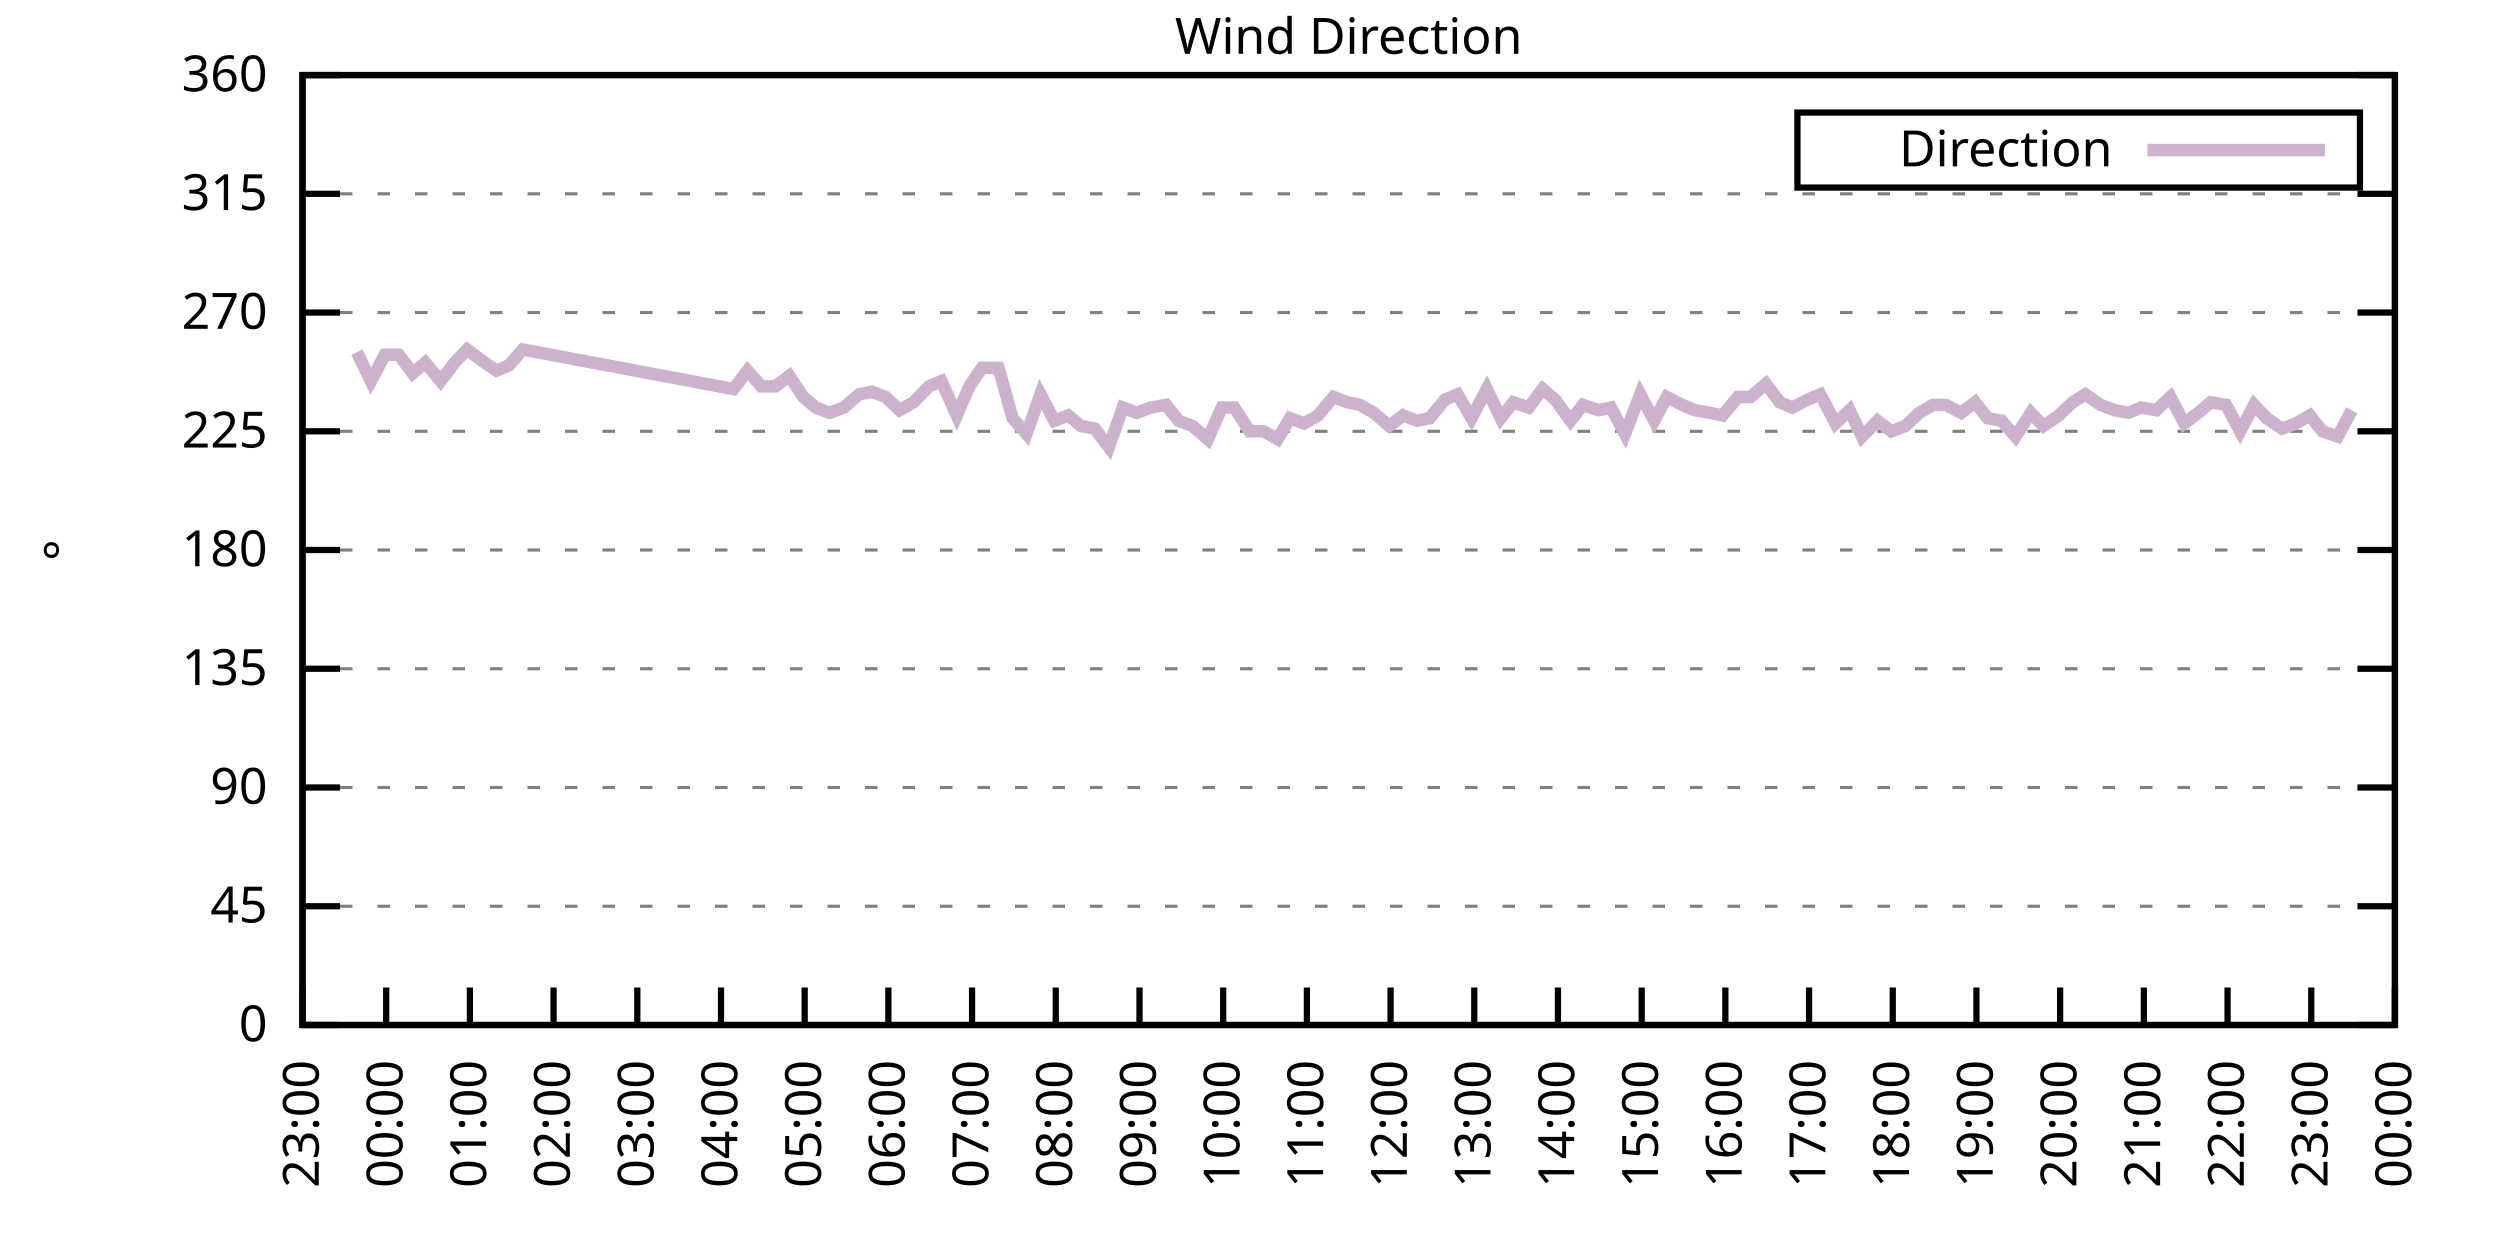
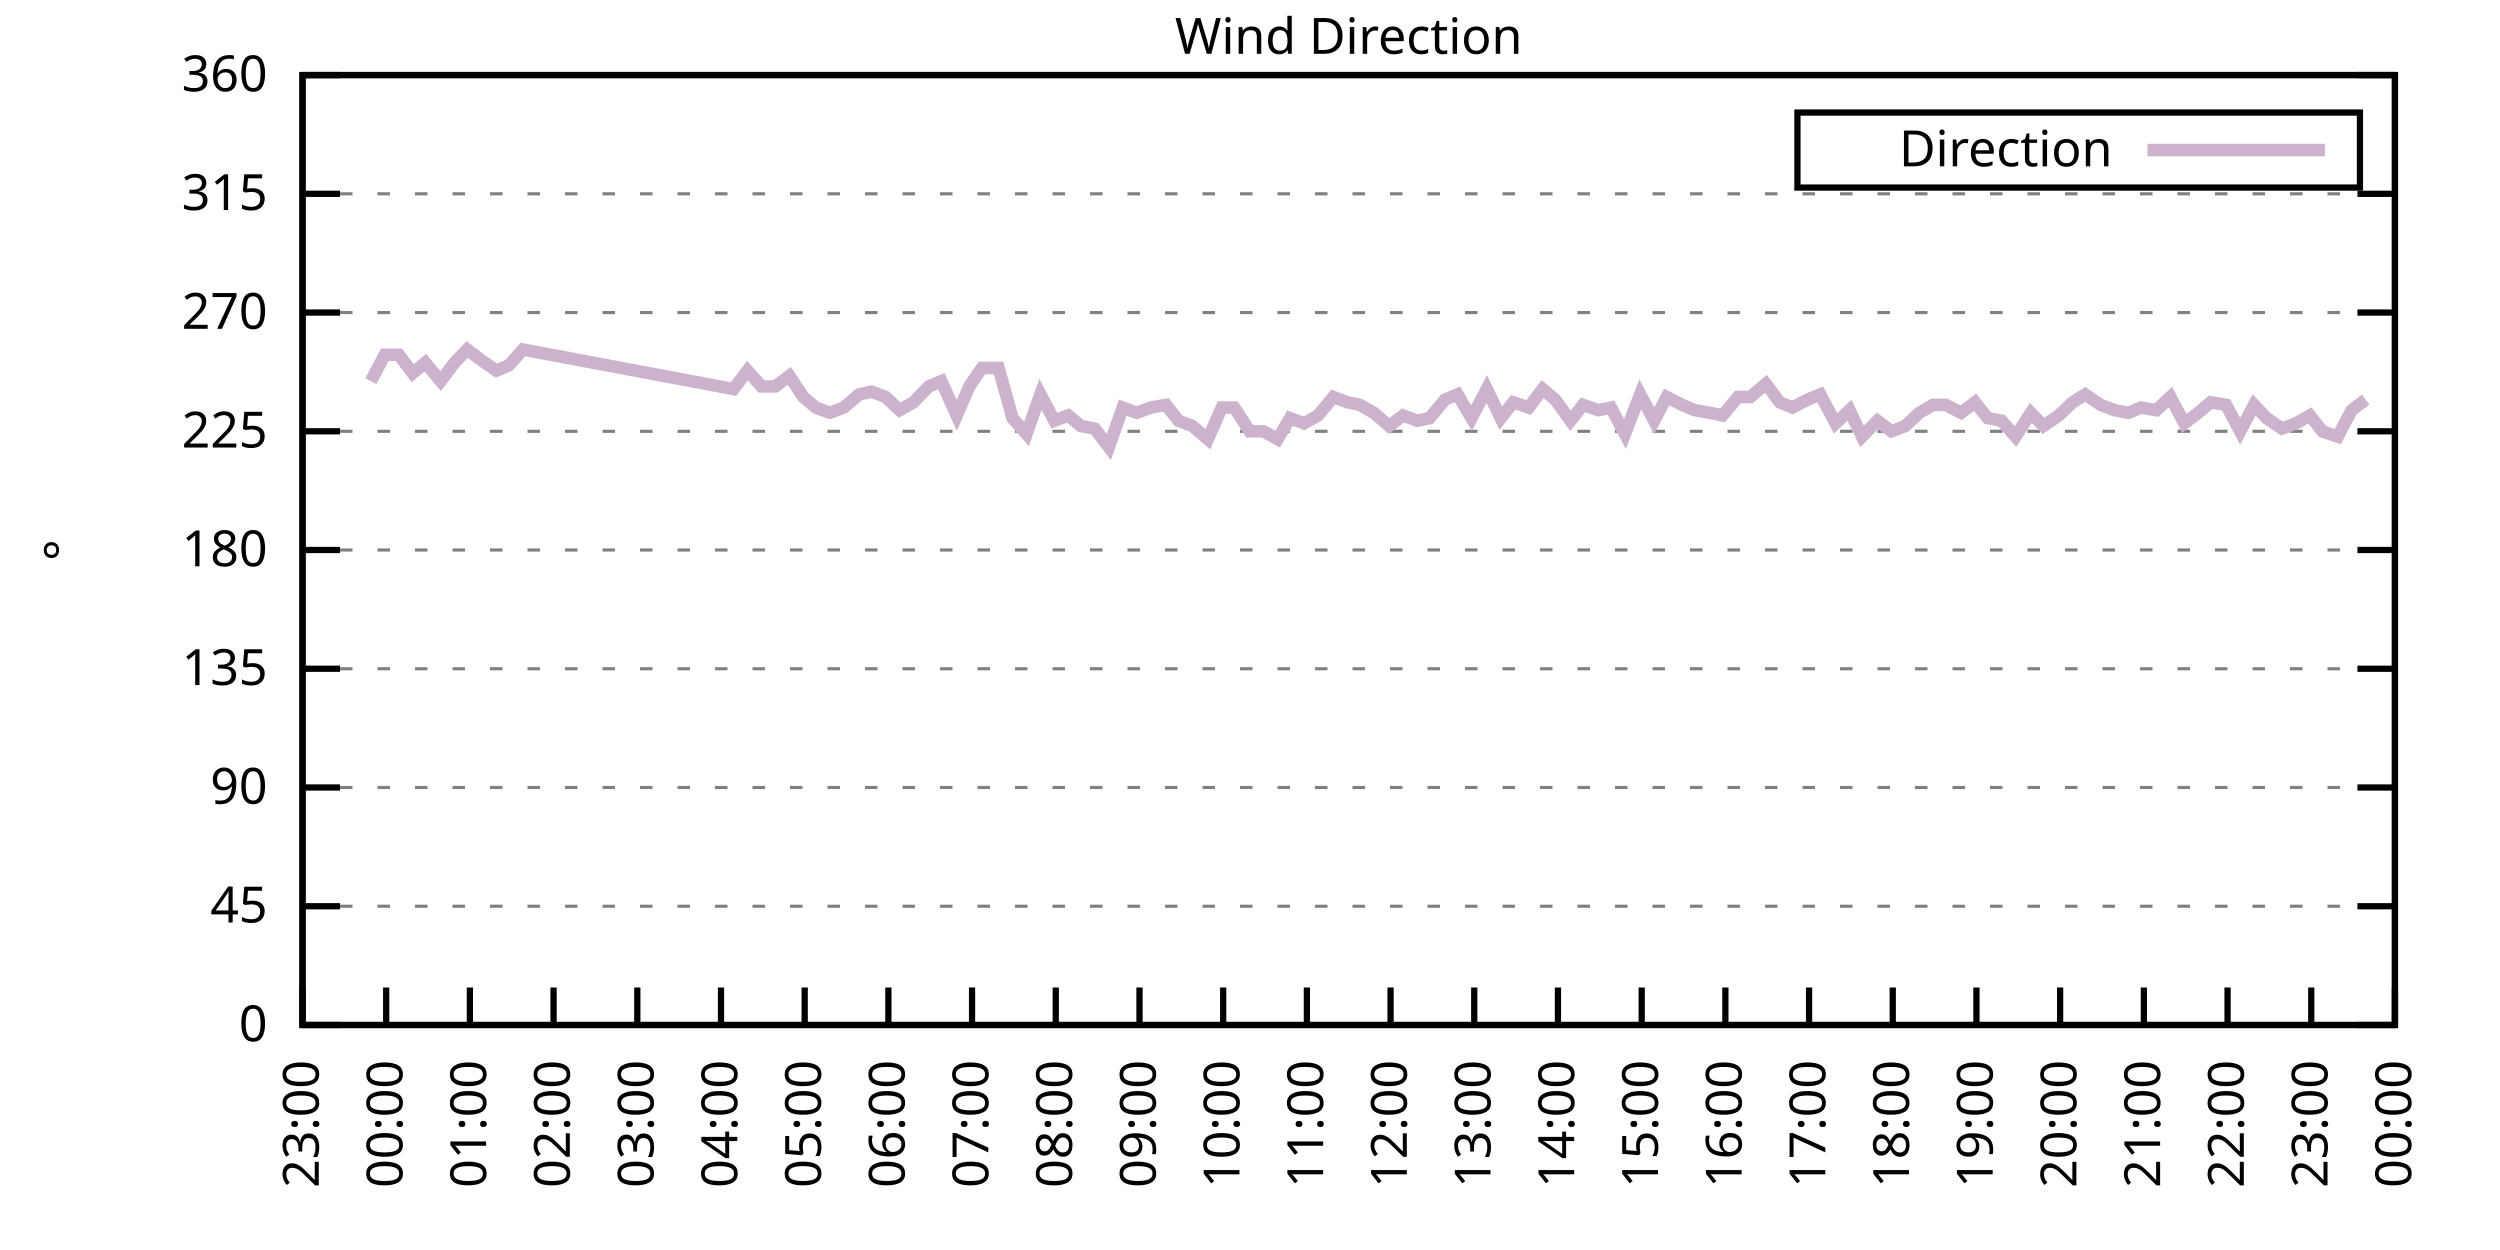
<svg xmlns="http://www.w3.org/2000/svg" xmlns:xlink="http://www.w3.org/1999/xlink" width="400" height="200" viewBox="0 0 400 200">
  <g id="gnuplot_canvas">
    <rect x="0" y="0" width="400" height="200" fill="none" />
    <defs>
      <circle id="gpDot" r="0.5" stroke-width="0.5" stroke="currentColor" />
      <path id="gpPt0" stroke-width="0.333" stroke="currentColor" d="M-1,0 h2 M0,-1 v2" />
      <path id="gpPt1" stroke-width="0.333" stroke="currentColor" d="M-1,-1 L1,1 M1,-1 L-1,1" />
      <path id="gpPt2" stroke-width="0.333" stroke="currentColor" d="M-1,0 L1,0 M0,-1 L0,1 M-1,-1 L1,1 M-1,1 L1,-1" />
      <rect id="gpPt3" stroke-width="0.333" stroke="currentColor" x="-1" y="-1" width="2" height="2" />
      <rect id="gpPt4" stroke-width="0.333" stroke="currentColor" fill="currentColor" x="-1" y="-1" width="2" height="2" />
      <circle id="gpPt5" stroke-width="0.333" stroke="currentColor" cx="0" cy="0" r="1" />
      <use xlink:href="#gpPt5" id="gpPt6" fill="currentColor" stroke="none" />
      <path id="gpPt7" stroke-width="0.333" stroke="currentColor" d="M0,-1.33 L-1.33,0.67 L1.33,0.67 z" />
      <use xlink:href="#gpPt7" id="gpPt8" fill="currentColor" stroke="none" />
      <use xlink:href="#gpPt7" id="gpPt9" stroke="currentColor" transform="rotate(180)" />
      <use xlink:href="#gpPt9" id="gpPt10" fill="currentColor" stroke="none" />
      <use xlink:href="#gpPt3" id="gpPt11" stroke="currentColor" transform="rotate(45)" />
      <use xlink:href="#gpPt11" id="gpPt12" fill="currentColor" stroke="none" />
      <path id="gpPt13" stroke-width="0.333" stroke="currentColor" d="M0,1.330 L1.265,0.411 L0.782,-1.067 L-0.782,-1.076 L-1.265,0.411 z" />
      <use xlink:href="#gpPt13" id="gpPt14" fill="currentColor" stroke="none" />
      <filter id="textbox" filterUnits="objectBoundingBox" x="0" y="0" height="1" width="1">
        <feFlood flood-color="white" flood-opacity="1" result="bgnd" />
        <feComposite in="SourceGraphic" in2="bgnd" operator="atop" />
      </filter>
      <filter id="greybox" filterUnits="objectBoundingBox" x="0" y="0" height="1" width="1">
        <feFlood flood-color="lightgrey" flood-opacity="1" result="grey" />
        <feComposite in="SourceGraphic" in2="grey" operator="atop" />
      </filter>
    </defs>
    <g fill="none" color="white" stroke="currentColor" stroke-width="1.00" stroke-linecap="butt" stroke-linejoin="miter">
</g>
    <g fill="none" color="black" stroke="currentColor" stroke-width="1.00" stroke-linecap="butt" stroke-linejoin="miter">
      <g stroke="none" shape-rendering="crispEdges">
        <polygon fill="rgb(255, 255, 255)" points="48.40,164.00 383.18,164.00 383.18,12.02 48.40,12.02 " />
      </g>
    </g>
    <g fill="none" color="black" stroke="currentColor" stroke-width="1.00" stroke-linecap="butt" stroke-linejoin="miter">
</g>
    <g fill="none" color="black" stroke="black" stroke-width="0.50" stroke-linecap="butt" stroke-linejoin="miter">
</g>
    <g fill="none" color="gray" stroke="currentColor" stroke-width="0.50" stroke-linecap="butt" stroke-linejoin="miter">
      <path stroke="gray" stroke-dasharray="2,4" class="gridline" d="M48.40,164.00 L383.19,164.00  " />
    </g>
    <g fill="none" color="gray" stroke="gray" stroke-width="1.00" stroke-linecap="butt" stroke-linejoin="miter">
</g>
    <g fill="none" color="black" stroke="currentColor" stroke-width="1.00" stroke-linecap="butt" stroke-linejoin="miter">
      <path stroke="black" d="M48.40,164.00 L54.40,164.00 M383.19,164.00 L377.19,164.00  " />
      <g transform="translate(42.80,166.60)" stroke="none" fill="black" font-family="Sans" font-size="8.00" text-anchor="end">
        <text>
          <tspan font-family="Sans"> 0</tspan>
        </text>
      </g>
    </g>
    <g fill="none" color="black" stroke="currentColor" stroke-width="1.00" stroke-linecap="butt" stroke-linejoin="miter">
</g>
    <g fill="none" color="black" stroke="black" stroke-width="0.50" stroke-linecap="butt" stroke-linejoin="miter">
</g>
    <g fill="none" color="gray" stroke="currentColor" stroke-width="0.50" stroke-linecap="butt" stroke-linejoin="miter">
      <path stroke="gray" stroke-dasharray="2,4" class="gridline" d="M48.40,145.00 L383.19,145.00  " />
    </g>
    <g fill="none" color="gray" stroke="gray" stroke-width="1.00" stroke-linecap="butt" stroke-linejoin="miter">
</g>
    <g fill="none" color="black" stroke="currentColor" stroke-width="1.00" stroke-linecap="butt" stroke-linejoin="miter">
      <path stroke="black" d="M48.40,145.00 L54.40,145.00 M383.19,145.00 L377.19,145.00  " />
      <g transform="translate(42.80,147.60)" stroke="none" fill="black" font-family="Sans" font-size="8.00" text-anchor="end">
        <text>
          <tspan font-family="Sans"> 45</tspan>
        </text>
      </g>
    </g>
    <g fill="none" color="black" stroke="currentColor" stroke-width="1.00" stroke-linecap="butt" stroke-linejoin="miter">
</g>
    <g fill="none" color="black" stroke="black" stroke-width="0.50" stroke-linecap="butt" stroke-linejoin="miter">
</g>
    <g fill="none" color="gray" stroke="currentColor" stroke-width="0.50" stroke-linecap="butt" stroke-linejoin="miter">
      <path stroke="gray" stroke-dasharray="2,4" class="gridline" d="M48.40,126.00 L383.19,126.00  " />
    </g>
    <g fill="none" color="gray" stroke="gray" stroke-width="1.00" stroke-linecap="butt" stroke-linejoin="miter">
</g>
    <g fill="none" color="black" stroke="currentColor" stroke-width="1.00" stroke-linecap="butt" stroke-linejoin="miter">
      <path stroke="black" d="M48.40,126.00 L54.40,126.00 M383.19,126.00 L377.19,126.00  " />
      <g transform="translate(42.80,128.60)" stroke="none" fill="black" font-family="Sans" font-size="8.00" text-anchor="end">
        <text>
          <tspan font-family="Sans"> 90</tspan>
        </text>
      </g>
    </g>
    <g fill="none" color="black" stroke="currentColor" stroke-width="1.00" stroke-linecap="butt" stroke-linejoin="miter">
</g>
    <g fill="none" color="black" stroke="black" stroke-width="0.50" stroke-linecap="butt" stroke-linejoin="miter">
</g>
    <g fill="none" color="gray" stroke="currentColor" stroke-width="0.50" stroke-linecap="butt" stroke-linejoin="miter">
      <path stroke="gray" stroke-dasharray="2,4" class="gridline" d="M48.40,107.00 L383.19,107.00  " />
    </g>
    <g fill="none" color="gray" stroke="gray" stroke-width="1.00" stroke-linecap="butt" stroke-linejoin="miter">
</g>
    <g fill="none" color="black" stroke="currentColor" stroke-width="1.00" stroke-linecap="butt" stroke-linejoin="miter">
      <path stroke="black" d="M48.40,107.00 L54.40,107.00 M383.19,107.00 L377.19,107.00  " />
      <g transform="translate(42.80,109.60)" stroke="none" fill="black" font-family="Sans" font-size="8.00" text-anchor="end">
        <text>
          <tspan font-family="Sans"> 135</tspan>
        </text>
      </g>
    </g>
    <g fill="none" color="black" stroke="currentColor" stroke-width="1.00" stroke-linecap="butt" stroke-linejoin="miter">
</g>
    <g fill="none" color="black" stroke="black" stroke-width="0.50" stroke-linecap="butt" stroke-linejoin="miter">
</g>
    <g fill="none" color="gray" stroke="currentColor" stroke-width="0.50" stroke-linecap="butt" stroke-linejoin="miter">
      <path stroke="gray" stroke-dasharray="2,4" class="gridline" d="M48.40,88.00 L383.19,88.00  " />
    </g>
    <g fill="none" color="gray" stroke="gray" stroke-width="1.00" stroke-linecap="butt" stroke-linejoin="miter">
</g>
    <g fill="none" color="black" stroke="currentColor" stroke-width="1.00" stroke-linecap="butt" stroke-linejoin="miter">
      <path stroke="black" d="M48.40,88.00 L54.40,88.00 M383.19,88.00 L377.19,88.00  " />
      <g transform="translate(42.80,90.60)" stroke="none" fill="black" font-family="Sans" font-size="8.00" text-anchor="end">
        <text>
          <tspan font-family="Sans"> 180</tspan>
        </text>
      </g>
    </g>
    <g fill="none" color="black" stroke="currentColor" stroke-width="1.00" stroke-linecap="butt" stroke-linejoin="miter">
</g>
    <g fill="none" color="black" stroke="black" stroke-width="0.50" stroke-linecap="butt" stroke-linejoin="miter">
</g>
    <g fill="none" color="gray" stroke="currentColor" stroke-width="0.50" stroke-linecap="butt" stroke-linejoin="miter">
      <path stroke="gray" stroke-dasharray="2,4" class="gridline" d="M48.40,69.01 L383.19,69.01  " />
    </g>
    <g fill="none" color="gray" stroke="gray" stroke-width="1.00" stroke-linecap="butt" stroke-linejoin="miter">
</g>
    <g fill="none" color="black" stroke="currentColor" stroke-width="1.00" stroke-linecap="butt" stroke-linejoin="miter">
      <path stroke="black" d="M48.40,69.01 L54.40,69.01 M383.19,69.01 L377.19,69.01  " />
      <g transform="translate(42.80,71.61)" stroke="none" fill="black" font-family="Sans" font-size="8.00" text-anchor="end">
        <text>
          <tspan font-family="Sans"> 225</tspan>
        </text>
      </g>
    </g>
    <g fill="none" color="black" stroke="currentColor" stroke-width="1.00" stroke-linecap="butt" stroke-linejoin="miter">
</g>
    <g fill="none" color="black" stroke="black" stroke-width="0.50" stroke-linecap="butt" stroke-linejoin="miter">
</g>
    <g fill="none" color="gray" stroke="currentColor" stroke-width="0.50" stroke-linecap="butt" stroke-linejoin="miter">
      <path stroke="gray" stroke-dasharray="2,4" class="gridline" d="M48.40,50.01 L383.19,50.01  " />
    </g>
    <g fill="none" color="gray" stroke="gray" stroke-width="1.00" stroke-linecap="butt" stroke-linejoin="miter">
</g>
    <g fill="none" color="black" stroke="currentColor" stroke-width="1.00" stroke-linecap="butt" stroke-linejoin="miter">
      <path stroke="black" d="M48.40,50.01 L54.40,50.01 M383.19,50.01 L377.19,50.01  " />
      <g transform="translate(42.80,52.61)" stroke="none" fill="black" font-family="Sans" font-size="8.00" text-anchor="end">
        <text>
          <tspan font-family="Sans"> 270</tspan>
        </text>
      </g>
    </g>
    <g fill="none" color="black" stroke="currentColor" stroke-width="1.00" stroke-linecap="butt" stroke-linejoin="miter">
</g>
    <g fill="none" color="black" stroke="black" stroke-width="0.50" stroke-linecap="butt" stroke-linejoin="miter">
</g>
    <g fill="none" color="gray" stroke="currentColor" stroke-width="0.50" stroke-linecap="butt" stroke-linejoin="miter">
      <path stroke="gray" stroke-dasharray="2,4" class="gridline" d="M48.40,31.01 L383.19,31.01  " />
    </g>
    <g fill="none" color="gray" stroke="gray" stroke-width="1.00" stroke-linecap="butt" stroke-linejoin="miter">
</g>
    <g fill="none" color="black" stroke="currentColor" stroke-width="1.00" stroke-linecap="butt" stroke-linejoin="miter">
      <path stroke="black" d="M48.40,31.01 L54.40,31.01 M383.19,31.01 L377.19,31.01  " />
      <g transform="translate(42.80,33.61)" stroke="none" fill="black" font-family="Sans" font-size="8.00" text-anchor="end">
        <text>
          <tspan font-family="Sans"> 315</tspan>
        </text>
      </g>
    </g>
    <g fill="none" color="black" stroke="currentColor" stroke-width="1.00" stroke-linecap="butt" stroke-linejoin="miter">
</g>
    <g fill="none" color="black" stroke="black" stroke-width="0.50" stroke-linecap="butt" stroke-linejoin="miter">
</g>
    <g fill="none" color="gray" stroke="currentColor" stroke-width="0.50" stroke-linecap="butt" stroke-linejoin="miter">
      <path stroke="gray" stroke-dasharray="2,4" class="gridline" d="M48.40,12.01 L383.19,12.01  " />
    </g>
    <g fill="none" color="gray" stroke="gray" stroke-width="1.00" stroke-linecap="butt" stroke-linejoin="miter">
</g>
    <g fill="none" color="black" stroke="currentColor" stroke-width="1.00" stroke-linecap="butt" stroke-linejoin="miter">
      <path stroke="black" d="M48.40,12.01 L54.40,12.01 M383.19,12.01 L377.19,12.01  " />
      <g transform="translate(42.80,14.61)" stroke="none" fill="black" font-family="Sans" font-size="8.00" text-anchor="end">
        <text>
          <tspan font-family="Sans"> 360</tspan>
        </text>
      </g>
    </g>
    <g fill="none" color="black" stroke="currentColor" stroke-width="1.00" stroke-linecap="butt" stroke-linejoin="miter">
      <path stroke="black" d="M48.40,164.00 L48.40,158.00  " />
      <g transform="translate(51.00,169.60) rotate(270.00)" stroke="none" fill="black" font-family="Sans" font-size="8.00" text-anchor="end">
        <text>
          <tspan font-family="Sans">23:00</tspan>
        </text>
      </g>
    </g>
    <g fill="none" color="black" stroke="currentColor" stroke-width="1.00" stroke-linecap="butt" stroke-linejoin="miter">
      <path stroke="black" d="M61.79,164.00 L61.79,158.00  " />
      <g transform="translate(64.39,169.60) rotate(270.00)" stroke="none" fill="black" font-family="Sans" font-size="8.00" text-anchor="end">
        <text>
          <tspan font-family="Sans">00:00</tspan>
        </text>
      </g>
    </g>
    <g fill="none" color="black" stroke="currentColor" stroke-width="1.00" stroke-linecap="butt" stroke-linejoin="miter">
      <path stroke="black" d="M75.18,164.00 L75.18,158.00  " />
      <g transform="translate(77.78,169.60) rotate(270.00)" stroke="none" fill="black" font-family="Sans" font-size="8.00" text-anchor="end">
        <text>
          <tspan font-family="Sans">01:00</tspan>
        </text>
      </g>
    </g>
    <g fill="none" color="black" stroke="currentColor" stroke-width="1.00" stroke-linecap="butt" stroke-linejoin="miter">
      <path stroke="black" d="M88.57,164.00 L88.57,158.00  " />
      <g transform="translate(91.17,169.60) rotate(270.00)" stroke="none" fill="black" font-family="Sans" font-size="8.00" text-anchor="end">
        <text>
          <tspan font-family="Sans">02:00</tspan>
        </text>
      </g>
    </g>
    <g fill="none" color="black" stroke="currentColor" stroke-width="1.00" stroke-linecap="butt" stroke-linejoin="miter">
      <path stroke="black" d="M101.97,164.00 L101.97,158.00  " />
      <g transform="translate(104.57,169.60) rotate(270.00)" stroke="none" fill="black" font-family="Sans" font-size="8.00" text-anchor="end">
        <text>
          <tspan font-family="Sans">03:00</tspan>
        </text>
      </g>
    </g>
    <g fill="none" color="black" stroke="currentColor" stroke-width="1.00" stroke-linecap="butt" stroke-linejoin="miter">
      <path stroke="black" d="M115.36,164.00 L115.36,158.00  " />
      <g transform="translate(117.96,169.60) rotate(270.00)" stroke="none" fill="black" font-family="Sans" font-size="8.00" text-anchor="end">
        <text>
          <tspan font-family="Sans">04:00</tspan>
        </text>
      </g>
    </g>
    <g fill="none" color="black" stroke="currentColor" stroke-width="1.00" stroke-linecap="butt" stroke-linejoin="miter">
      <path stroke="black" d="M128.75,164.00 L128.75,158.00  " />
      <g transform="translate(131.35,169.60) rotate(270.00)" stroke="none" fill="black" font-family="Sans" font-size="8.00" text-anchor="end">
        <text>
          <tspan font-family="Sans">05:00</tspan>
        </text>
      </g>
    </g>
    <g fill="none" color="black" stroke="currentColor" stroke-width="1.00" stroke-linecap="butt" stroke-linejoin="miter">
      <path stroke="black" d="M142.14,164.00 L142.14,158.00  " />
      <g transform="translate(144.74,169.60) rotate(270.00)" stroke="none" fill="black" font-family="Sans" font-size="8.00" text-anchor="end">
        <text>
          <tspan font-family="Sans">06:00</tspan>
        </text>
      </g>
    </g>
    <g fill="none" color="black" stroke="currentColor" stroke-width="1.00" stroke-linecap="butt" stroke-linejoin="miter">
      <path stroke="black" d="M155.53,164.00 L155.53,158.00  " />
      <g transform="translate(158.13,169.60) rotate(270.00)" stroke="none" fill="black" font-family="Sans" font-size="8.00" text-anchor="end">
        <text>
          <tspan font-family="Sans">07:00</tspan>
        </text>
      </g>
    </g>
    <g fill="none" color="black" stroke="currentColor" stroke-width="1.00" stroke-linecap="butt" stroke-linejoin="miter">
      <path stroke="black" d="M168.92,164.00 L168.92,158.00  " />
      <g transform="translate(171.52,169.60) rotate(270.00)" stroke="none" fill="black" font-family="Sans" font-size="8.00" text-anchor="end">
        <text>
          <tspan font-family="Sans">08:00</tspan>
        </text>
      </g>
    </g>
    <g fill="none" color="black" stroke="currentColor" stroke-width="1.00" stroke-linecap="butt" stroke-linejoin="miter">
      <path stroke="black" d="M182.32,164.00 L182.32,158.00  " />
      <g transform="translate(184.92,169.60) rotate(270.00)" stroke="none" fill="black" font-family="Sans" font-size="8.00" text-anchor="end">
        <text>
          <tspan font-family="Sans">09:00</tspan>
        </text>
      </g>
    </g>
    <g fill="none" color="black" stroke="currentColor" stroke-width="1.00" stroke-linecap="butt" stroke-linejoin="miter">
      <path stroke="black" d="M195.71,164.00 L195.71,158.00  " />
      <g transform="translate(198.31,169.60) rotate(270.00)" stroke="none" fill="black" font-family="Sans" font-size="8.00" text-anchor="end">
        <text>
          <tspan font-family="Sans">10:00</tspan>
        </text>
      </g>
    </g>
    <g fill="none" color="black" stroke="currentColor" stroke-width="1.00" stroke-linecap="butt" stroke-linejoin="miter">
      <path stroke="black" d="M209.10,164.00 L209.10,158.00  " />
      <g transform="translate(211.70,169.60) rotate(270.00)" stroke="none" fill="black" font-family="Sans" font-size="8.00" text-anchor="end">
        <text>
          <tspan font-family="Sans">11:00</tspan>
        </text>
      </g>
    </g>
    <g fill="none" color="black" stroke="currentColor" stroke-width="1.00" stroke-linecap="butt" stroke-linejoin="miter">
      <path stroke="black" d="M222.49,164.00 L222.49,158.00  " />
      <g transform="translate(225.09,169.60) rotate(270.00)" stroke="none" fill="black" font-family="Sans" font-size="8.00" text-anchor="end">
        <text>
          <tspan font-family="Sans">12:00</tspan>
        </text>
      </g>
    </g>
    <g fill="none" color="black" stroke="currentColor" stroke-width="1.00" stroke-linecap="butt" stroke-linejoin="miter">
      <path stroke="black" d="M235.88,164.00 L235.88,158.00  " />
      <g transform="translate(238.48,169.60) rotate(270.00)" stroke="none" fill="black" font-family="Sans" font-size="8.00" text-anchor="end">
        <text>
          <tspan font-family="Sans">13:00</tspan>
        </text>
      </g>
    </g>
    <g fill="none" color="black" stroke="currentColor" stroke-width="1.00" stroke-linecap="butt" stroke-linejoin="miter">
      <path stroke="black" d="M249.27,164.00 L249.27,158.00  " />
      <g transform="translate(251.87,169.60) rotate(270.00)" stroke="none" fill="black" font-family="Sans" font-size="8.00" text-anchor="end">
        <text>
          <tspan font-family="Sans">14:00</tspan>
        </text>
      </g>
    </g>
    <g fill="none" color="black" stroke="currentColor" stroke-width="1.00" stroke-linecap="butt" stroke-linejoin="miter">
      <path stroke="black" d="M262.67,164.00 L262.67,158.00  " />
      <g transform="translate(265.27,169.60) rotate(270.00)" stroke="none" fill="black" font-family="Sans" font-size="8.00" text-anchor="end">
        <text>
          <tspan font-family="Sans">15:00</tspan>
        </text>
      </g>
    </g>
    <g fill="none" color="black" stroke="currentColor" stroke-width="1.00" stroke-linecap="butt" stroke-linejoin="miter">
      <path stroke="black" d="M276.06,164.00 L276.06,158.00  " />
      <g transform="translate(278.66,169.60) rotate(270.00)" stroke="none" fill="black" font-family="Sans" font-size="8.00" text-anchor="end">
        <text>
          <tspan font-family="Sans">16:00</tspan>
        </text>
      </g>
    </g>
    <g fill="none" color="black" stroke="currentColor" stroke-width="1.00" stroke-linecap="butt" stroke-linejoin="miter">
      <path stroke="black" d="M289.45,164.00 L289.45,158.00  " />
      <g transform="translate(292.05,169.60) rotate(270.00)" stroke="none" fill="black" font-family="Sans" font-size="8.00" text-anchor="end">
        <text>
          <tspan font-family="Sans">17:00</tspan>
        </text>
      </g>
    </g>
    <g fill="none" color="black" stroke="currentColor" stroke-width="1.00" stroke-linecap="butt" stroke-linejoin="miter">
      <path stroke="black" d="M302.84,164.00 L302.84,158.00  " />
      <g transform="translate(305.44,169.60) rotate(270.00)" stroke="none" fill="black" font-family="Sans" font-size="8.00" text-anchor="end">
        <text>
          <tspan font-family="Sans">18:00</tspan>
        </text>
      </g>
    </g>
    <g fill="none" color="black" stroke="currentColor" stroke-width="1.00" stroke-linecap="butt" stroke-linejoin="miter">
      <path stroke="black" d="M316.23,164.00 L316.23,158.00  " />
      <g transform="translate(318.83,169.60) rotate(270.00)" stroke="none" fill="black" font-family="Sans" font-size="8.00" text-anchor="end">
        <text>
          <tspan font-family="Sans">19:00</tspan>
        </text>
      </g>
    </g>
    <g fill="none" color="black" stroke="currentColor" stroke-width="1.00" stroke-linecap="butt" stroke-linejoin="miter">
      <path stroke="black" d="M329.62,164.00 L329.62,158.00  " />
      <g transform="translate(332.22,169.60) rotate(270.00)" stroke="none" fill="black" font-family="Sans" font-size="8.00" text-anchor="end">
        <text>
          <tspan font-family="Sans">20:00</tspan>
        </text>
      </g>
    </g>
    <g fill="none" color="black" stroke="currentColor" stroke-width="1.00" stroke-linecap="butt" stroke-linejoin="miter">
      <path stroke="black" d="M343.02,164.00 L343.02,158.00  " />
      <g transform="translate(345.62,169.60) rotate(270.00)" stroke="none" fill="black" font-family="Sans" font-size="8.00" text-anchor="end">
        <text>
          <tspan font-family="Sans">21:00</tspan>
        </text>
      </g>
    </g>
    <g fill="none" color="black" stroke="currentColor" stroke-width="1.00" stroke-linecap="butt" stroke-linejoin="miter">
      <path stroke="black" d="M356.41,164.00 L356.41,158.00  " />
      <g transform="translate(359.01,169.60) rotate(270.00)" stroke="none" fill="black" font-family="Sans" font-size="8.00" text-anchor="end">
        <text>
          <tspan font-family="Sans">22:00</tspan>
        </text>
      </g>
    </g>
    <g fill="none" color="black" stroke="currentColor" stroke-width="1.00" stroke-linecap="butt" stroke-linejoin="miter">
      <path stroke="black" d="M369.80,164.00 L369.80,158.00  " />
      <g transform="translate(372.40,169.60) rotate(270.00)" stroke="none" fill="black" font-family="Sans" font-size="8.00" text-anchor="end">
        <text>
          <tspan font-family="Sans">23:00</tspan>
        </text>
      </g>
    </g>
    <g fill="none" color="black" stroke="currentColor" stroke-width="1.00" stroke-linecap="butt" stroke-linejoin="miter">
      <path stroke="black" d="M383.19,164.00 L383.19,158.00  " />
      <g transform="translate(385.79,169.60) rotate(270.00)" stroke="none" fill="black" font-family="Sans" font-size="8.00" text-anchor="end">
        <text>
          <tspan font-family="Sans">00:00</tspan>
        </text>
      </g>
    </g>
    <g fill="none" color="black" stroke="currentColor" stroke-width="1.00" stroke-linecap="butt" stroke-linejoin="miter">
</g>
    <g fill="none" color="black" stroke="currentColor" stroke-width="1.00" stroke-linecap="butt" stroke-linejoin="miter">
      <path stroke="black" d="M48.40,12.01 L48.40,164.00 L383.19,164.00 L383.19,12.01 L48.40,12.01 Z  " />
    </g>
    <g fill="none" color="black" stroke="currentColor" stroke-width="1.00" stroke-linecap="butt" stroke-linejoin="miter">
</g>
    <g fill="none" color="black" stroke="currentColor" stroke-width="1.00" stroke-linecap="butt" stroke-linejoin="miter">
      <path stroke="black" d="M287.59,30.01 L287.59,18.01 L377.59,18.01 L377.59,30.01 L287.59,30.01 Z  " />
    </g>
    <g id="Wind_direction_plot_1">
      <g fill="none" color="white" stroke="black" stroke-width="2.00" stroke-linecap="butt" stroke-linejoin="miter">
</g>
      <g fill="none" color="black" stroke="currentColor" stroke-width="2.00" stroke-linecap="butt" stroke-linejoin="miter">
        <g transform="translate(337.99,26.61)" stroke="none" fill="black" font-family="Sans" font-size="8.00" text-anchor="end">
          <text>
            <tspan font-family="Sans">Direction</tspan>
          </text>
        </g>
      </g>
      <g fill="none" color="black" stroke="currentColor" stroke-width="2.00" stroke-linecap="butt" stroke-linejoin="miter">
-         <path stroke="rgb(204, 178, 204)" d="M343.59,24.01 L371.99,24.01 M57.10,56.34 L59.34,60.98 L61.57,56.76 L63.80,56.76 L66.03,59.72 L68.04,58.03   L70.50,60.98 L72.73,58.03 L74.74,55.92 L76.97,57.61 L79.42,59.30 L81.43,58.45 L83.66,55.92 L117.37,62.25   L119.60,59.30 L121.83,61.83 L124.06,61.83 L126.29,60.14 L128.53,63.52 L130.54,65.21 L132.77,66.05 L135.00,65.21   L137.45,63.10 L139.46,62.67 L141.69,63.52 L143.93,65.63 L146.16,64.36 L148.61,61.83 L150.62,60.98 L153.08,66.47   L155.09,61.83 L157.10,58.87 L159.77,58.87 L162.01,66.90 L164.24,69.43 L166.47,63.10 L168.70,67.32 L170.93,66.47   L172.94,68.16 L175.17,68.58 L177.41,71.54 L179.64,65.21 L181.87,66.05 L184.10,65.21 L186.56,64.78 L188.57,67.32   L190.80,68.16 L193.25,70.27 L195.48,65.21 L197.49,65.21 L199.95,69.01 L202.18,69.01 L204.41,70.27 L206.42,66.90   L208.65,67.74 L210.88,66.47 L213.34,63.52 L215.57,64.36 L217.58,64.78 L219.81,66.05 L222.27,68.16 L224.50,66.47   L226.73,67.32 L228.74,66.90 L231.20,63.94 L233.20,63.10 L235.44,66.90 L237.89,62.25 L240.12,66.90 L242.13,64.36   L244.59,65.21 L246.82,62.25 L248.83,63.94 L251.28,67.32 L253.29,64.78 L255.75,65.63 L257.76,65.21 L259.99,69.43   L262.44,63.10 L264.67,67.32 L266.68,63.52 L269.14,64.78 L271.15,65.63 L273.60,66.05 L275.61,66.47 L278.07,63.52   L280.07,63.52 L282.53,61.41 L284.76,64.36 L286.77,65.21 L289.23,63.94 L291.23,63.10 L293.69,67.74 L295.92,65.63   L297.93,69.85 L300.39,67.32 L302.62,69.01 L304.85,68.16 L307.08,66.05 L309.31,64.78 L311.32,64.78 L313.78,66.05   L316.01,64.36 L318.02,66.90 L320.25,67.32 L322.48,69.85 L324.94,66.05 L326.95,68.16 L329.40,66.47 L331.63,64.36   L333.64,63.10 L336.10,64.78 L338.33,65.63 L340.56,66.05 L342.57,65.21 L345.02,65.63 L347.26,63.52 L349.49,67.74   L351.72,66.05 L353.73,64.36 L356.18,64.78 L358.42,69.01 L360.65,64.78 L362.66,66.90 L365.11,68.58 L367.34,67.74   L369.58,66.47 L371.58,69.01 L374.04,69.85 L376.27,65.63  " />
+         <path stroke="rgb(204, 178, 204)" d="M343.59,24.01 L371.99,24.01 M59.34,60.98 L61.57,56.76 L63.80,56.76 L66.03,59.72 L68.04,58.03 L70.50,60.98   L72.73,58.03 L74.74,55.92 L76.97,57.61 L79.42,59.30 L81.43,58.45 L83.66,55.92 L117.37,62.25 L119.60,59.30   L121.83,61.83 L124.06,61.83 L126.29,60.14 L128.53,63.52 L130.54,65.21 L132.77,66.05 L135.00,65.21 L137.45,63.10   L139.46,62.67 L141.69,63.52 L143.93,65.63 L146.16,64.36 L148.61,61.83 L150.62,60.98 L153.08,66.47 L155.09,61.83   L157.10,58.87 L159.77,58.87 L162.01,66.90 L164.24,69.43 L166.47,63.10 L168.70,67.32 L170.93,66.47 L172.94,68.16   L175.17,68.58 L177.41,71.54 L179.64,65.21 L181.87,66.05 L184.10,65.21 L186.56,64.78 L188.57,67.32 L190.80,68.16   L193.25,70.27 L195.48,65.21 L197.49,65.21 L199.95,69.01 L202.18,69.01 L204.41,70.27 L206.42,66.90 L208.65,67.74   L210.88,66.47 L213.34,63.52 L215.57,64.36 L217.58,64.78 L219.81,66.05 L222.27,68.16 L224.50,66.47 L226.73,67.32   L228.74,66.90 L231.20,63.94 L233.20,63.10 L235.44,66.90 L237.89,62.25 L240.12,66.90 L242.13,64.36 L244.59,65.21   L246.82,62.25 L248.83,63.94 L251.28,67.32 L253.29,64.78 L255.75,65.63 L257.76,65.21 L259.99,69.43 L262.44,63.10   L264.67,67.32 L266.68,63.52 L269.14,64.78 L271.15,65.63 L273.60,66.05 L275.61,66.47 L278.07,63.52 L280.07,63.52   L282.53,61.41 L284.76,64.36 L286.77,65.21 L289.23,63.94 L291.23,63.10 L293.69,67.74 L295.92,65.63 L297.93,69.85   L300.39,67.32 L302.62,69.01 L304.85,68.16 L307.08,66.05 L309.31,64.78 L311.32,64.78 L313.78,66.05 L316.01,64.36   L318.02,66.90 L320.25,67.32 L322.48,69.85 L324.94,66.05 L326.95,68.16 L329.40,66.47 L331.63,64.36 L333.64,63.10   L336.10,64.78 L338.33,65.63 L340.56,66.05 L342.57,65.21 L345.02,65.63 L347.26,63.52 L349.49,67.74 L351.72,66.05   L353.73,64.36 L356.18,64.78 L358.42,69.01 L360.65,64.78 L362.66,66.90 L365.11,68.58 L367.34,67.74 L369.58,66.47   L371.58,69.01 L374.04,69.85 L376.27,65.63 L378.50,63.94  " />
      </g>
    </g>
    <g fill="none" color="black" stroke="currentColor" stroke-width="2.00" stroke-linecap="butt" stroke-linejoin="miter">
</g>
    <g fill="none" color="black" stroke="black" stroke-width="1.00" stroke-linecap="butt" stroke-linejoin="miter">
</g>
    <g fill="none" color="black" stroke="currentColor" stroke-width="1.00" stroke-linecap="butt" stroke-linejoin="miter">
      <path stroke="black" d="M48.40,12.01 L48.40,164.00 L383.19,164.00 L383.19,12.01 L48.40,12.01 Z  " />
      <g transform="translate(12.80,88.01) rotate(270.00)" stroke="none" fill="black" font-family="Sans" font-size="8.00" text-anchor="middle">
        <text>
          <tspan font-family="Sans">°</tspan>
        </text>
      </g>
    </g>
    <g fill="none" color="black" stroke="currentColor" stroke-width="1.00" stroke-linecap="butt" stroke-linejoin="miter">
</g>
    <g fill="none" color="black" stroke="currentColor" stroke-width="1.00" stroke-linecap="butt" stroke-linejoin="miter">
      <g transform="translate(215.79,8.61)" stroke="none" fill="black" font-family="Sans" font-size="8.00" text-anchor="middle">
        <text>
          <tspan font-family="Sans">Wind Direction</tspan>
        </text>
      </g>
    </g>
    <g fill="none" color="black" stroke="currentColor" stroke-width="1.00" stroke-linecap="butt" stroke-linejoin="miter">
</g>
  </g>
</svg>
